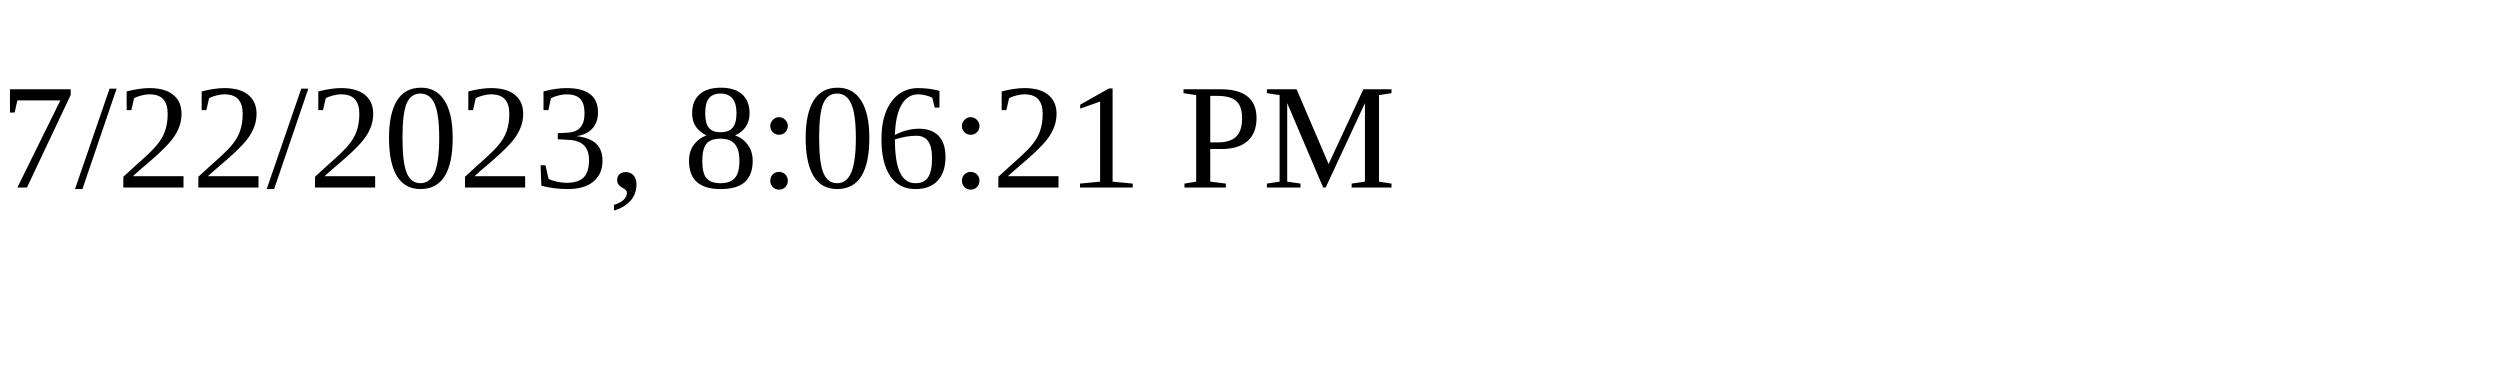
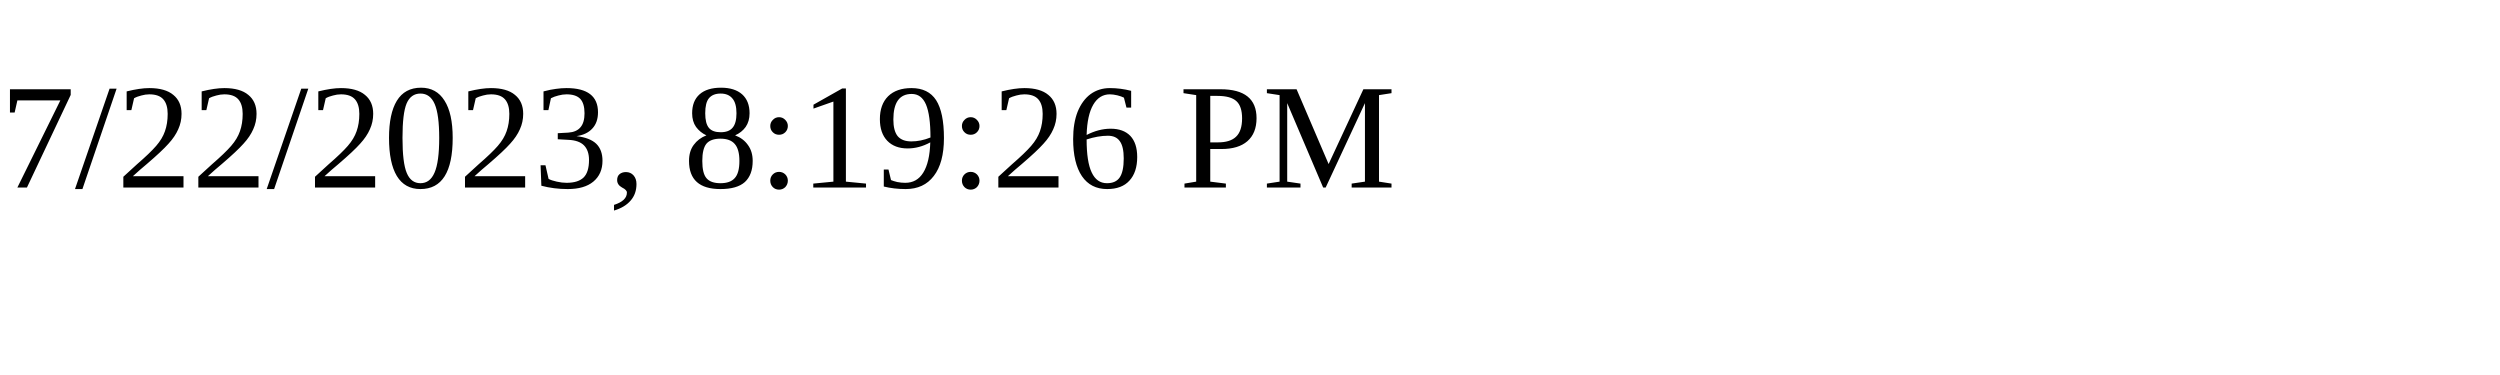
<svg xmlns="http://www.w3.org/2000/svg" height="30" width="200">
-   <text x="0" y="15">7/22/2023, 8:06:21 PM</text>
+   <text x="0" y="15">7/22/2023, 8:19:26 PM</text>
</svg>
